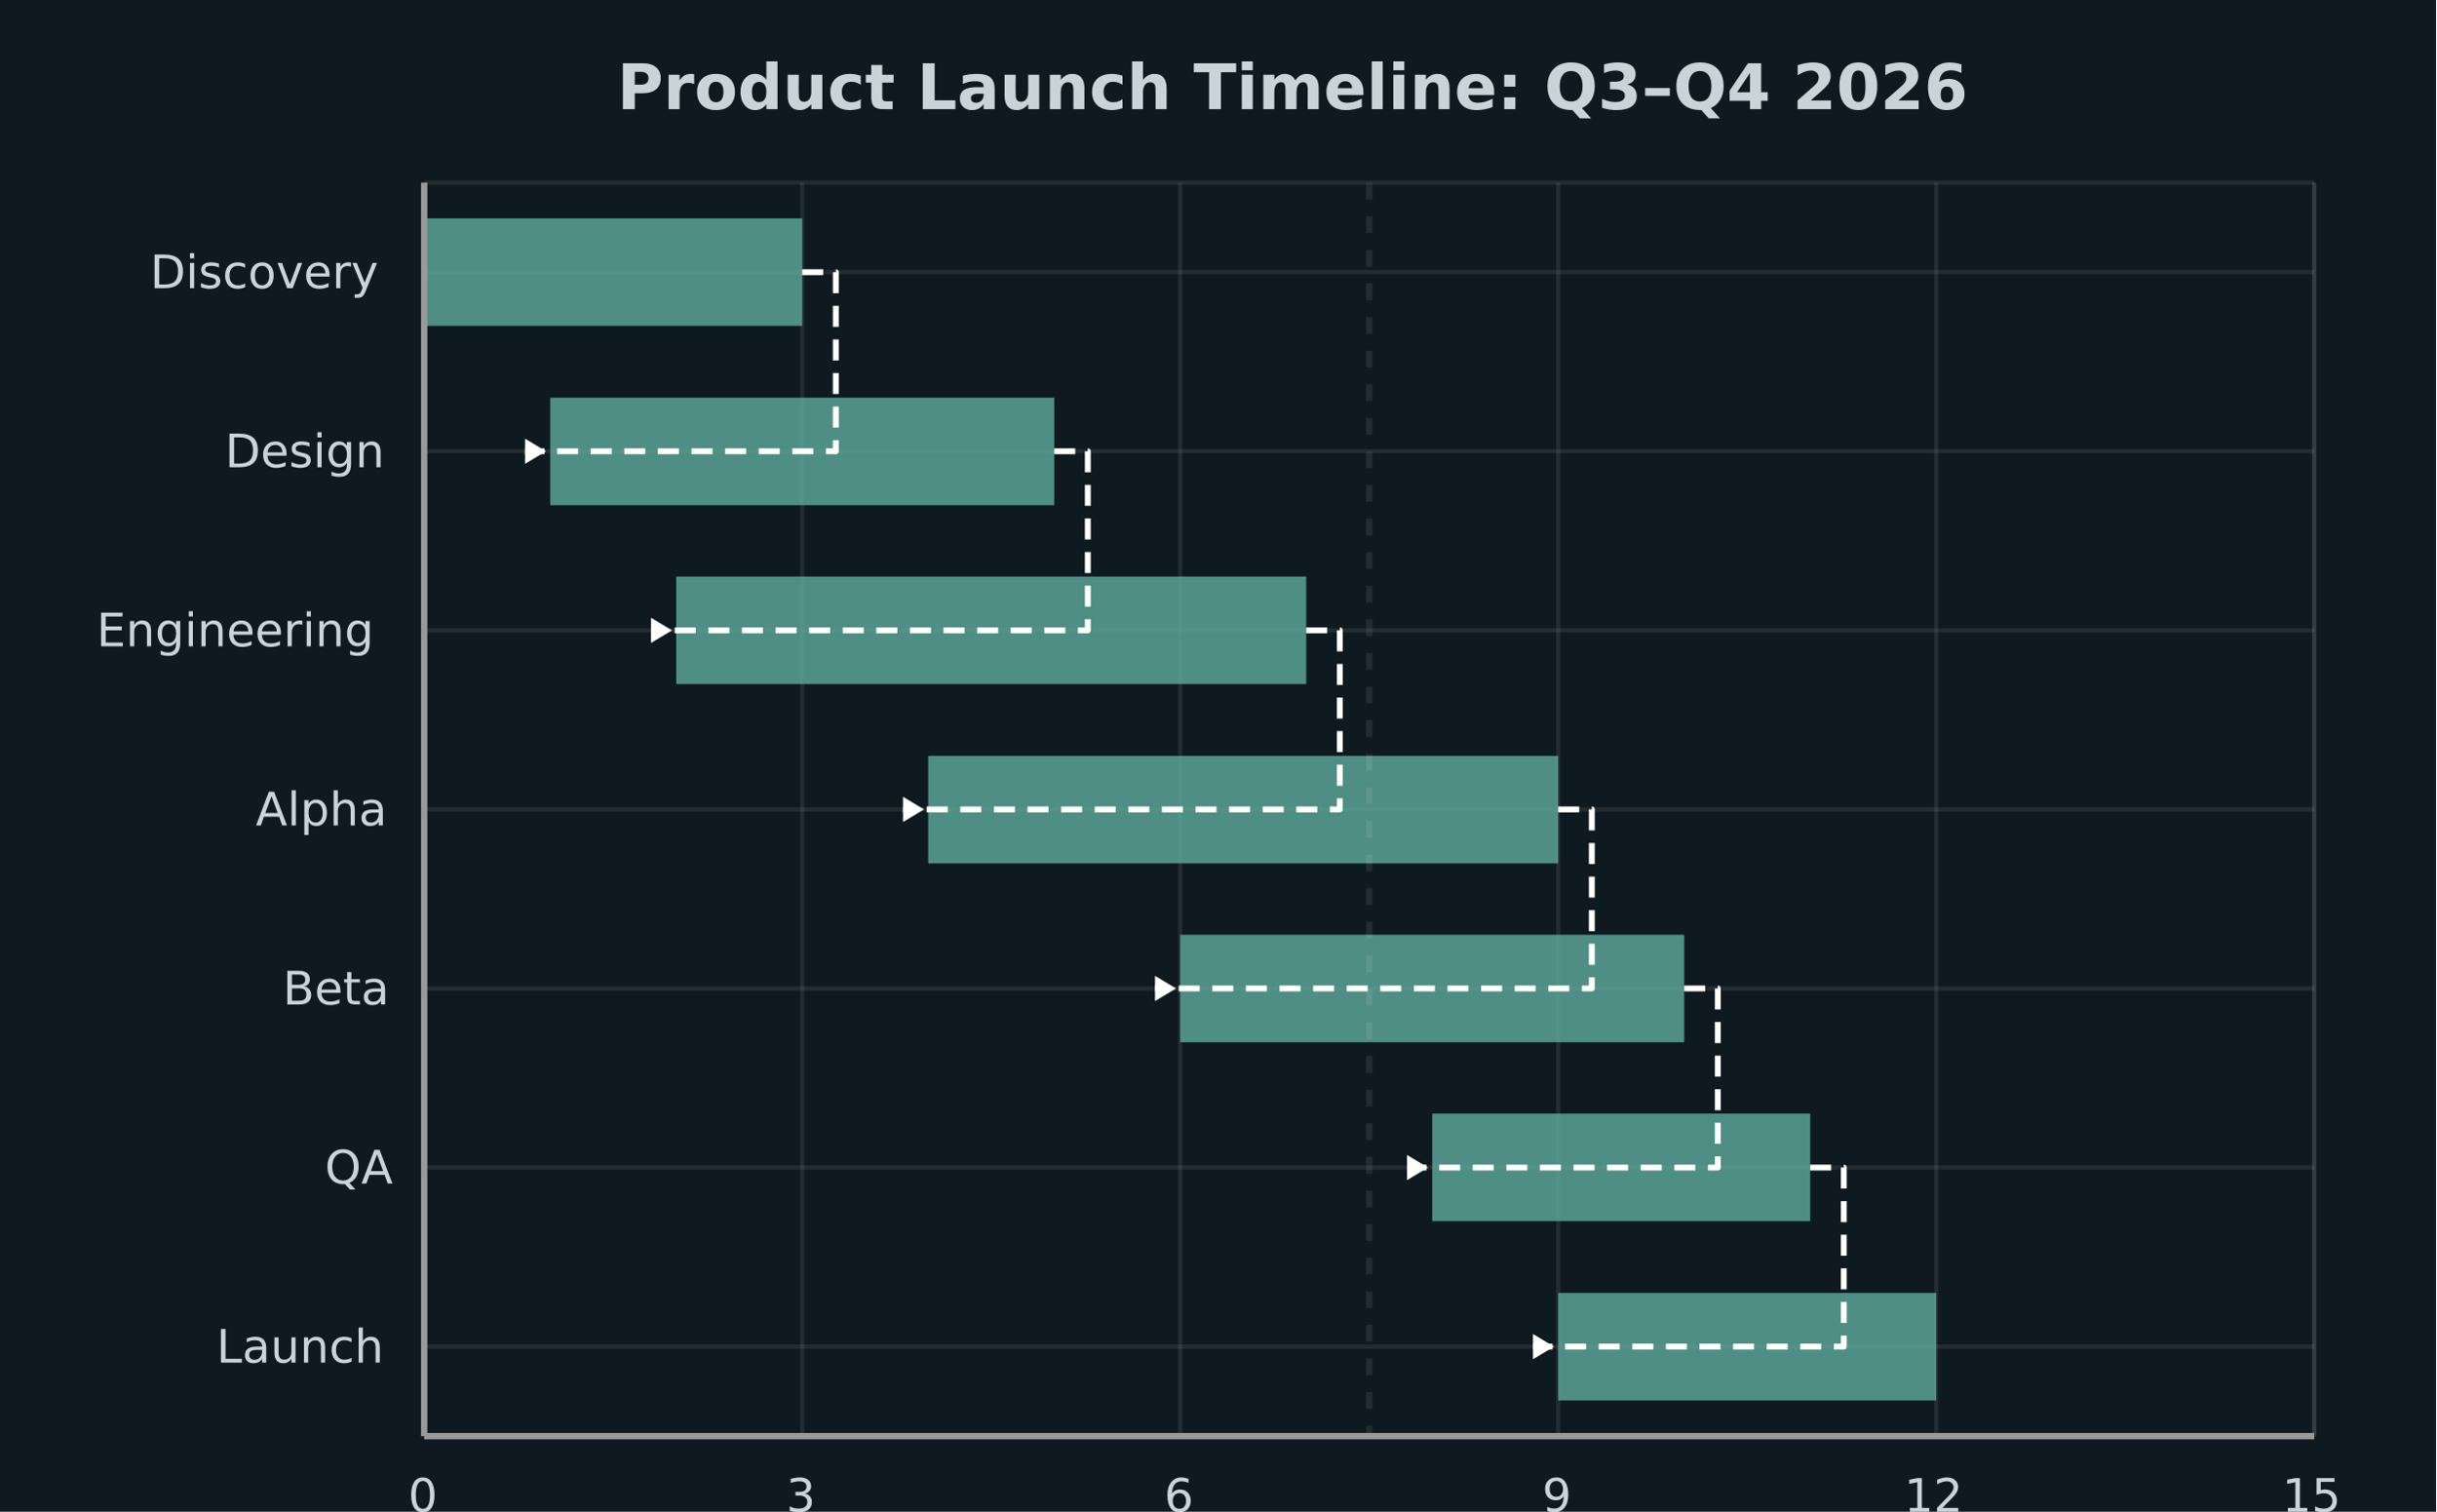
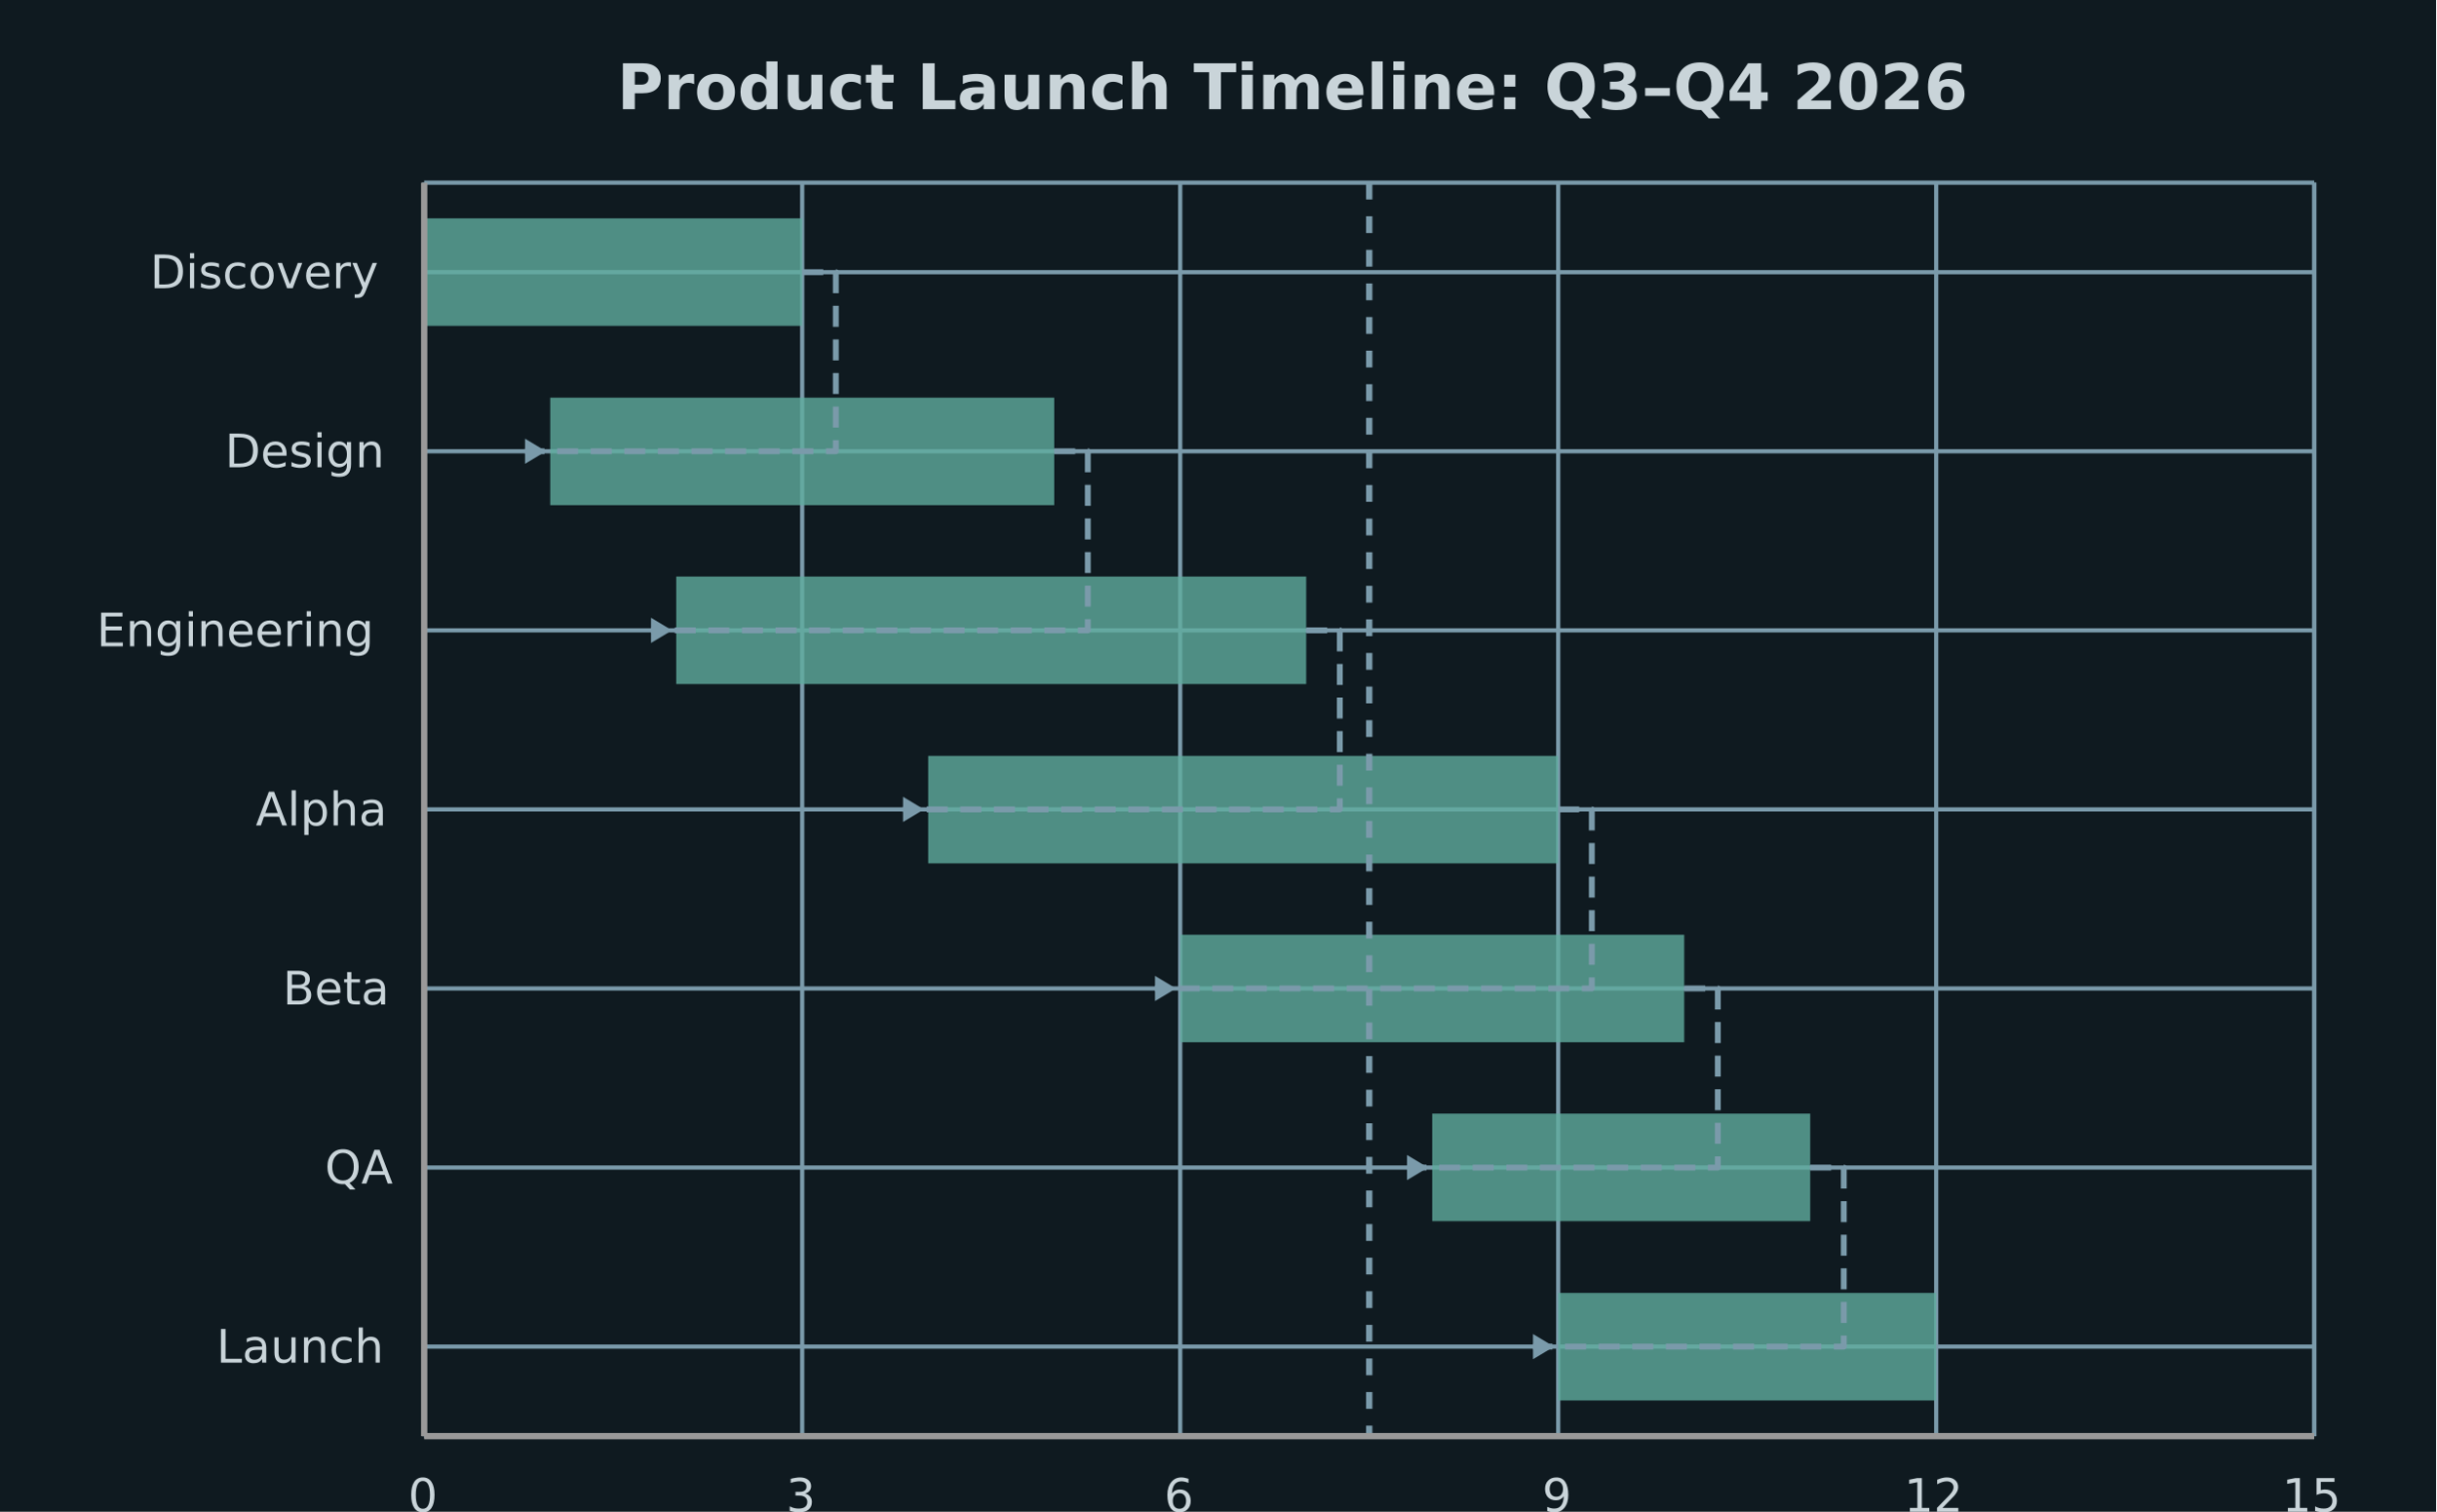
<svg xmlns="http://www.w3.org/2000/svg" width="580" height="360" viewBox="0 0 580 360">
  <path fill="#0f1a20" d="M0 0 h580 v360 h-580 v-360Z" />
  <text transform="translate(-143.065, 17)" fill="#c9d4d9" font-family="DejaVu Sans, sans-serif" font-weight="bold" font-size="15" x="290.0" y="9.0">Product Launch Timeline: Q3–Q4 2026</text>
  <defs>
    <clipPath id="plot-clip">
      <rect x="0" y="0" width="450.0" height="298.5" />
    </clipPath>
  </defs>
  <g>
-     <path stroke="#ffffff14" stroke-dasharray="None" d="M0 21.321 h450.0 M0 63.964 h450.0 M0 106.607 h450.0 M0 149.25 h450.0 M0 191.893 h450.0 M0 234.536 h450.0 M0 277.179 h450.0" transform="translate(101, 43.5)" />
+     <path stroke="#7a9aaa" stroke-dasharray="None" d="M0 21.321 h450.0 M0 63.964 h450.0 M0 106.607 h450.0 M0 149.25 h450.0 M0 191.893 h450.0 M0 234.536 h450.0 M0 277.179 h450.0" transform="translate(101, 43.5)" />
    <g font-size="11" font-family="DejaVu Sans, sans-serif" fill="#c9d4d9" transform="translate(95, 43.5)">
      <text x="0" y="21.321" dominant-baseline="central" transform="translate(-59.27, 0)">Discovery</text>
      <text x="0" y="63.964" dominant-baseline="central" transform="translate(-41.43, 0)">Design</text>
      <text x="0" y="106.607" dominant-baseline="central" transform="translate(-72, 0)">Engineering</text>
      <text x="0" y="149.25" dominant-baseline="central" transform="translate(-34.12, 0)">Alpha</text>
      <text x="0" y="191.893" dominant-baseline="central" transform="translate(-27.67, 0)">Beta</text>
      <text x="0" y="234.536" dominant-baseline="central" transform="translate(-17.66, 0)">QA</text>
      <text x="0" y="277.179" dominant-baseline="central" transform="translate(-43.47, 0)">Launch</text>
    </g>
  </g>
  <g>
-     <path stroke="#ffffff14" stroke-dasharray="None" d="M450.0 0 v298.5 M360.0 0 v298.5 M270.0 0 v298.5 M180.0 0 v298.5 M90.0 0 v298.5 M0.0 0 v298.5 M450.0 0 v298.5" transform="translate(101, 43.5)" />
+     <path stroke="#7a9aaa" stroke-dasharray="None" d="M450.0 0 v298.5 M360.0 0 v298.5 M270.0 0 v298.5 M180.0 0 v298.5 M90.0 0 v298.5 M0.0 0 v298.5 M450.0 0 v298.5" transform="translate(101, 43.5)" />
    <g font-size="11" font-family="DejaVu Sans, sans-serif" fill="#c9d4d9" transform="translate(101, 61.5)">
      <text x="450.0" y="298.5" transform="translate(-7.63, 0)">15</text>
      <text x="360.0" y="298.5" transform="translate(-7.63, 0)">12</text>
      <text x="270.0" y="298.5" transform="translate(-3.815, 0)">9</text>
      <text x="180.0" y="298.5" transform="translate(-3.815, 0)">6</text>
      <text x="90.0" y="298.5" transform="translate(-3.815, 0)">3</text>
      <text x="0.0" y="298.5" transform="translate(-3.815, 0)">0</text>
    </g>
  </g>
  <g transform="translate(101, 43.5)">
    <g opacity="0.8">
      <path d="M0.0 8.5 h90.0 v25.6 h-90.0 v-25.6Z M30.0 51.2 h120.0 v25.6 h-120.0 v-25.6Z M60.0 93.8 h150.0 v25.6 h-150.0 v-25.6Z M120.0 136.5 h150.0 v25.6 h-150.0 v-25.6Z M180.0 179.1 h120.0 v25.6 h-120.0 v-25.6Z M240.0 221.7 h90.0 v25.6 h-90.0 v-25.6Z M270.0 264.4 h90.0 v25.6 h-90.0 v-25.6Z" fill="#5fab9e" />
    </g>
-     <g stroke="#ffffff" fill="none" stroke-width="1.4" stroke-dasharray="5,3" stroke-linejoin="round">
+     <g stroke="#7a9aaa" fill="none" stroke-width="1.4" stroke-dasharray="5,3" stroke-linejoin="round">
      <path d="M90.00,21.32 H98.00 V63.96 H24.00" />
      <path d="M150.00,63.96 H158.00 V106.61 H54.00" />
      <path d="M210.00,106.61 H218.00 V149.25 H114.00" />
      <path d="M270.00,149.25 H278.00 V191.89 H174.00" />
      <path d="M300.00,191.89 H308.00 V234.54 H234.00" />
      <path d="M330.00,234.54 H338.00 V277.18 H264.00" />
    </g>
-     <g stroke="none" fill="#ffffff">
+     <g stroke="none" fill="#7a9aaa">
      <path d="M29.00,63.96 L24.00,60.96 L24.00,66.96 Z" />
      <path d="M59.00,106.61 L54.00,103.61 L54.00,109.61 Z" />
      <path d="M119.00,149.25 L114.00,146.25 L114.00,152.25 Z" />
      <path d="M179.00,191.89 L174.00,188.89 L174.00,194.89 Z" />
      <path d="M239.00,234.54 L234.00,231.54 L234.00,237.54 Z" />
      <path d="M269.00,277.18 L264.00,274.18 L264.00,280.18 Z" />
    </g>
-     <g stroke="#ffffff14" stroke-dasharray="4,4" stroke-width="1.5">
+     <g stroke="#7a9aaa" stroke-dasharray="4,4" stroke-width="1.5">
      <path d="M225.0,0 v298.5" />
    </g>
-     <path stroke="#ffffff14" stroke-dasharray="None" d="M0 298.5 h450.0" />
-     <path stroke="#ffffff14" stroke-dasharray="None" d="M0 0 h450.0" />
-     <path stroke="#ffffff14" stroke-dasharray="None" d="M0 0 v298.5" />
-     <path stroke="#ffffff14" stroke-dasharray="None" d="M450.0 0 v298.5" />
+     <path stroke="#7a9aaa" stroke-dasharray="None" d="M0 298.5 h450.0" />
+     <path stroke="#7a9aaa" stroke-dasharray="None" d="M0 0 h450.0" />
+     <path stroke="#7a9aaa" stroke-dasharray="None" d="M0 0 v298.5" />
+     <path stroke="#7a9aaa" stroke-dasharray="None" d="M450.0 0 v298.5" />
  </g>
  <path d="M101 43.5 v298.5 M101 342.0 h450.0" stroke="#999" stroke-width="1.5" fill="none" />
</svg>
